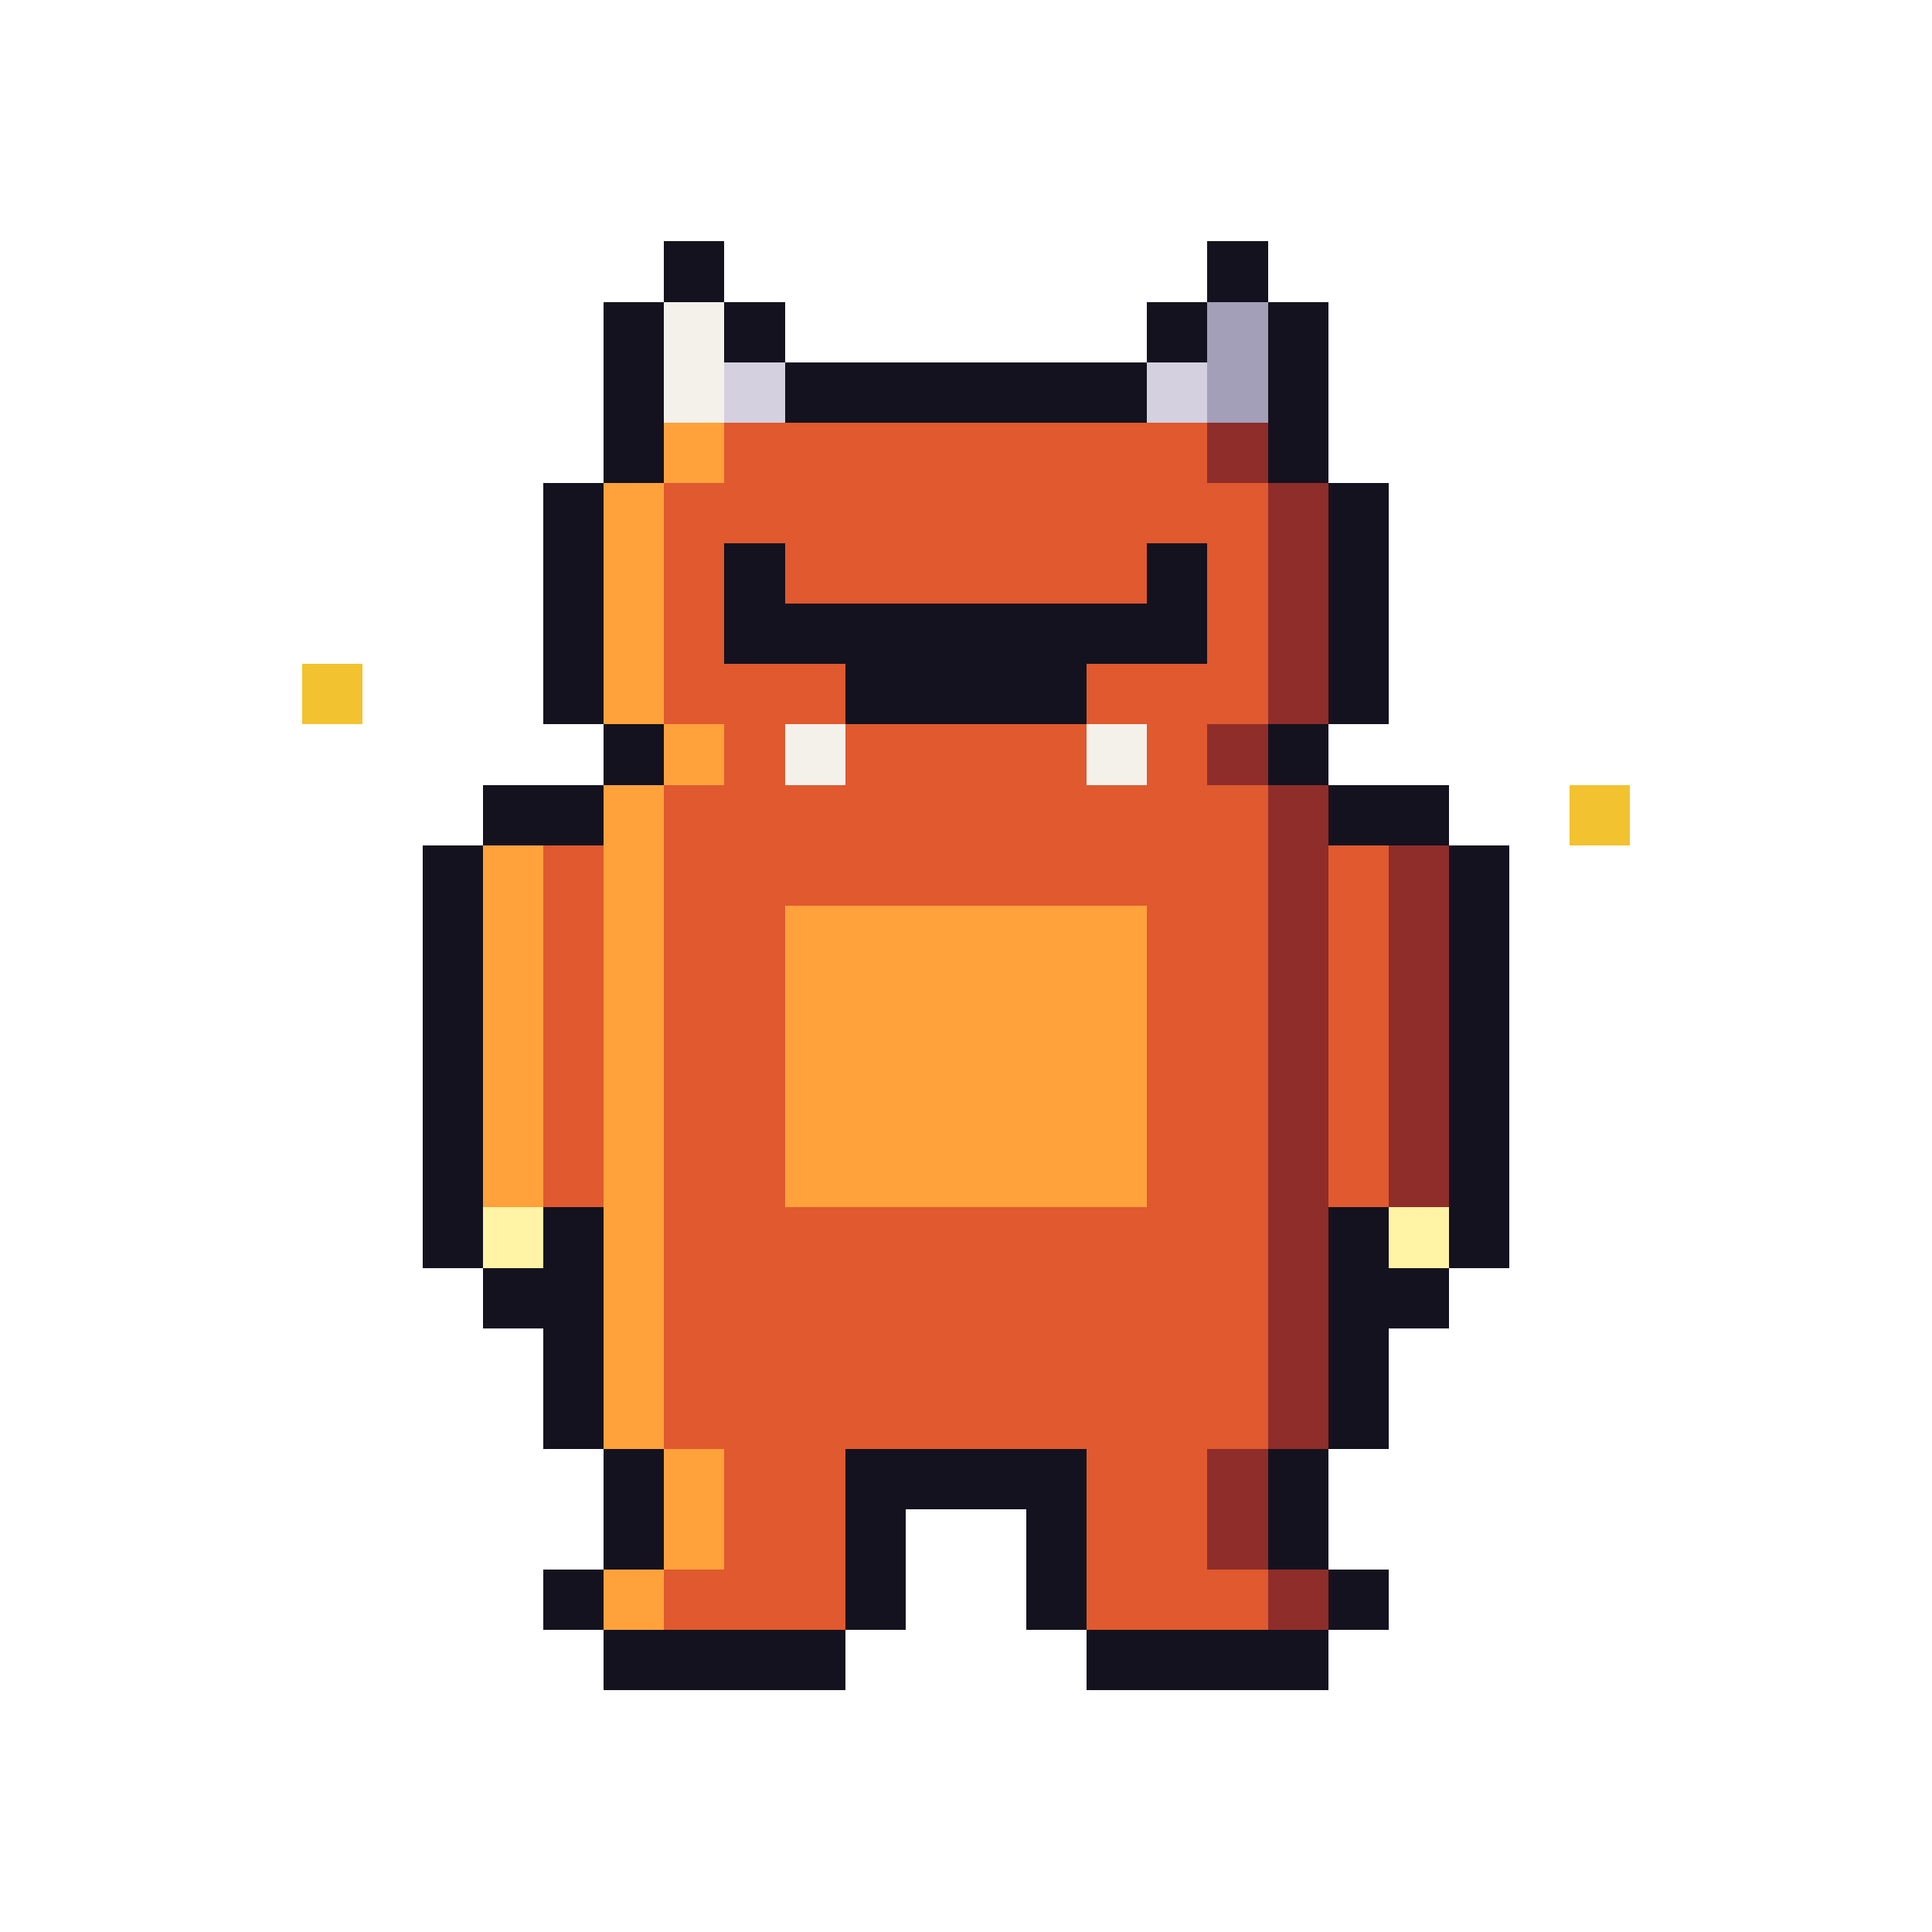
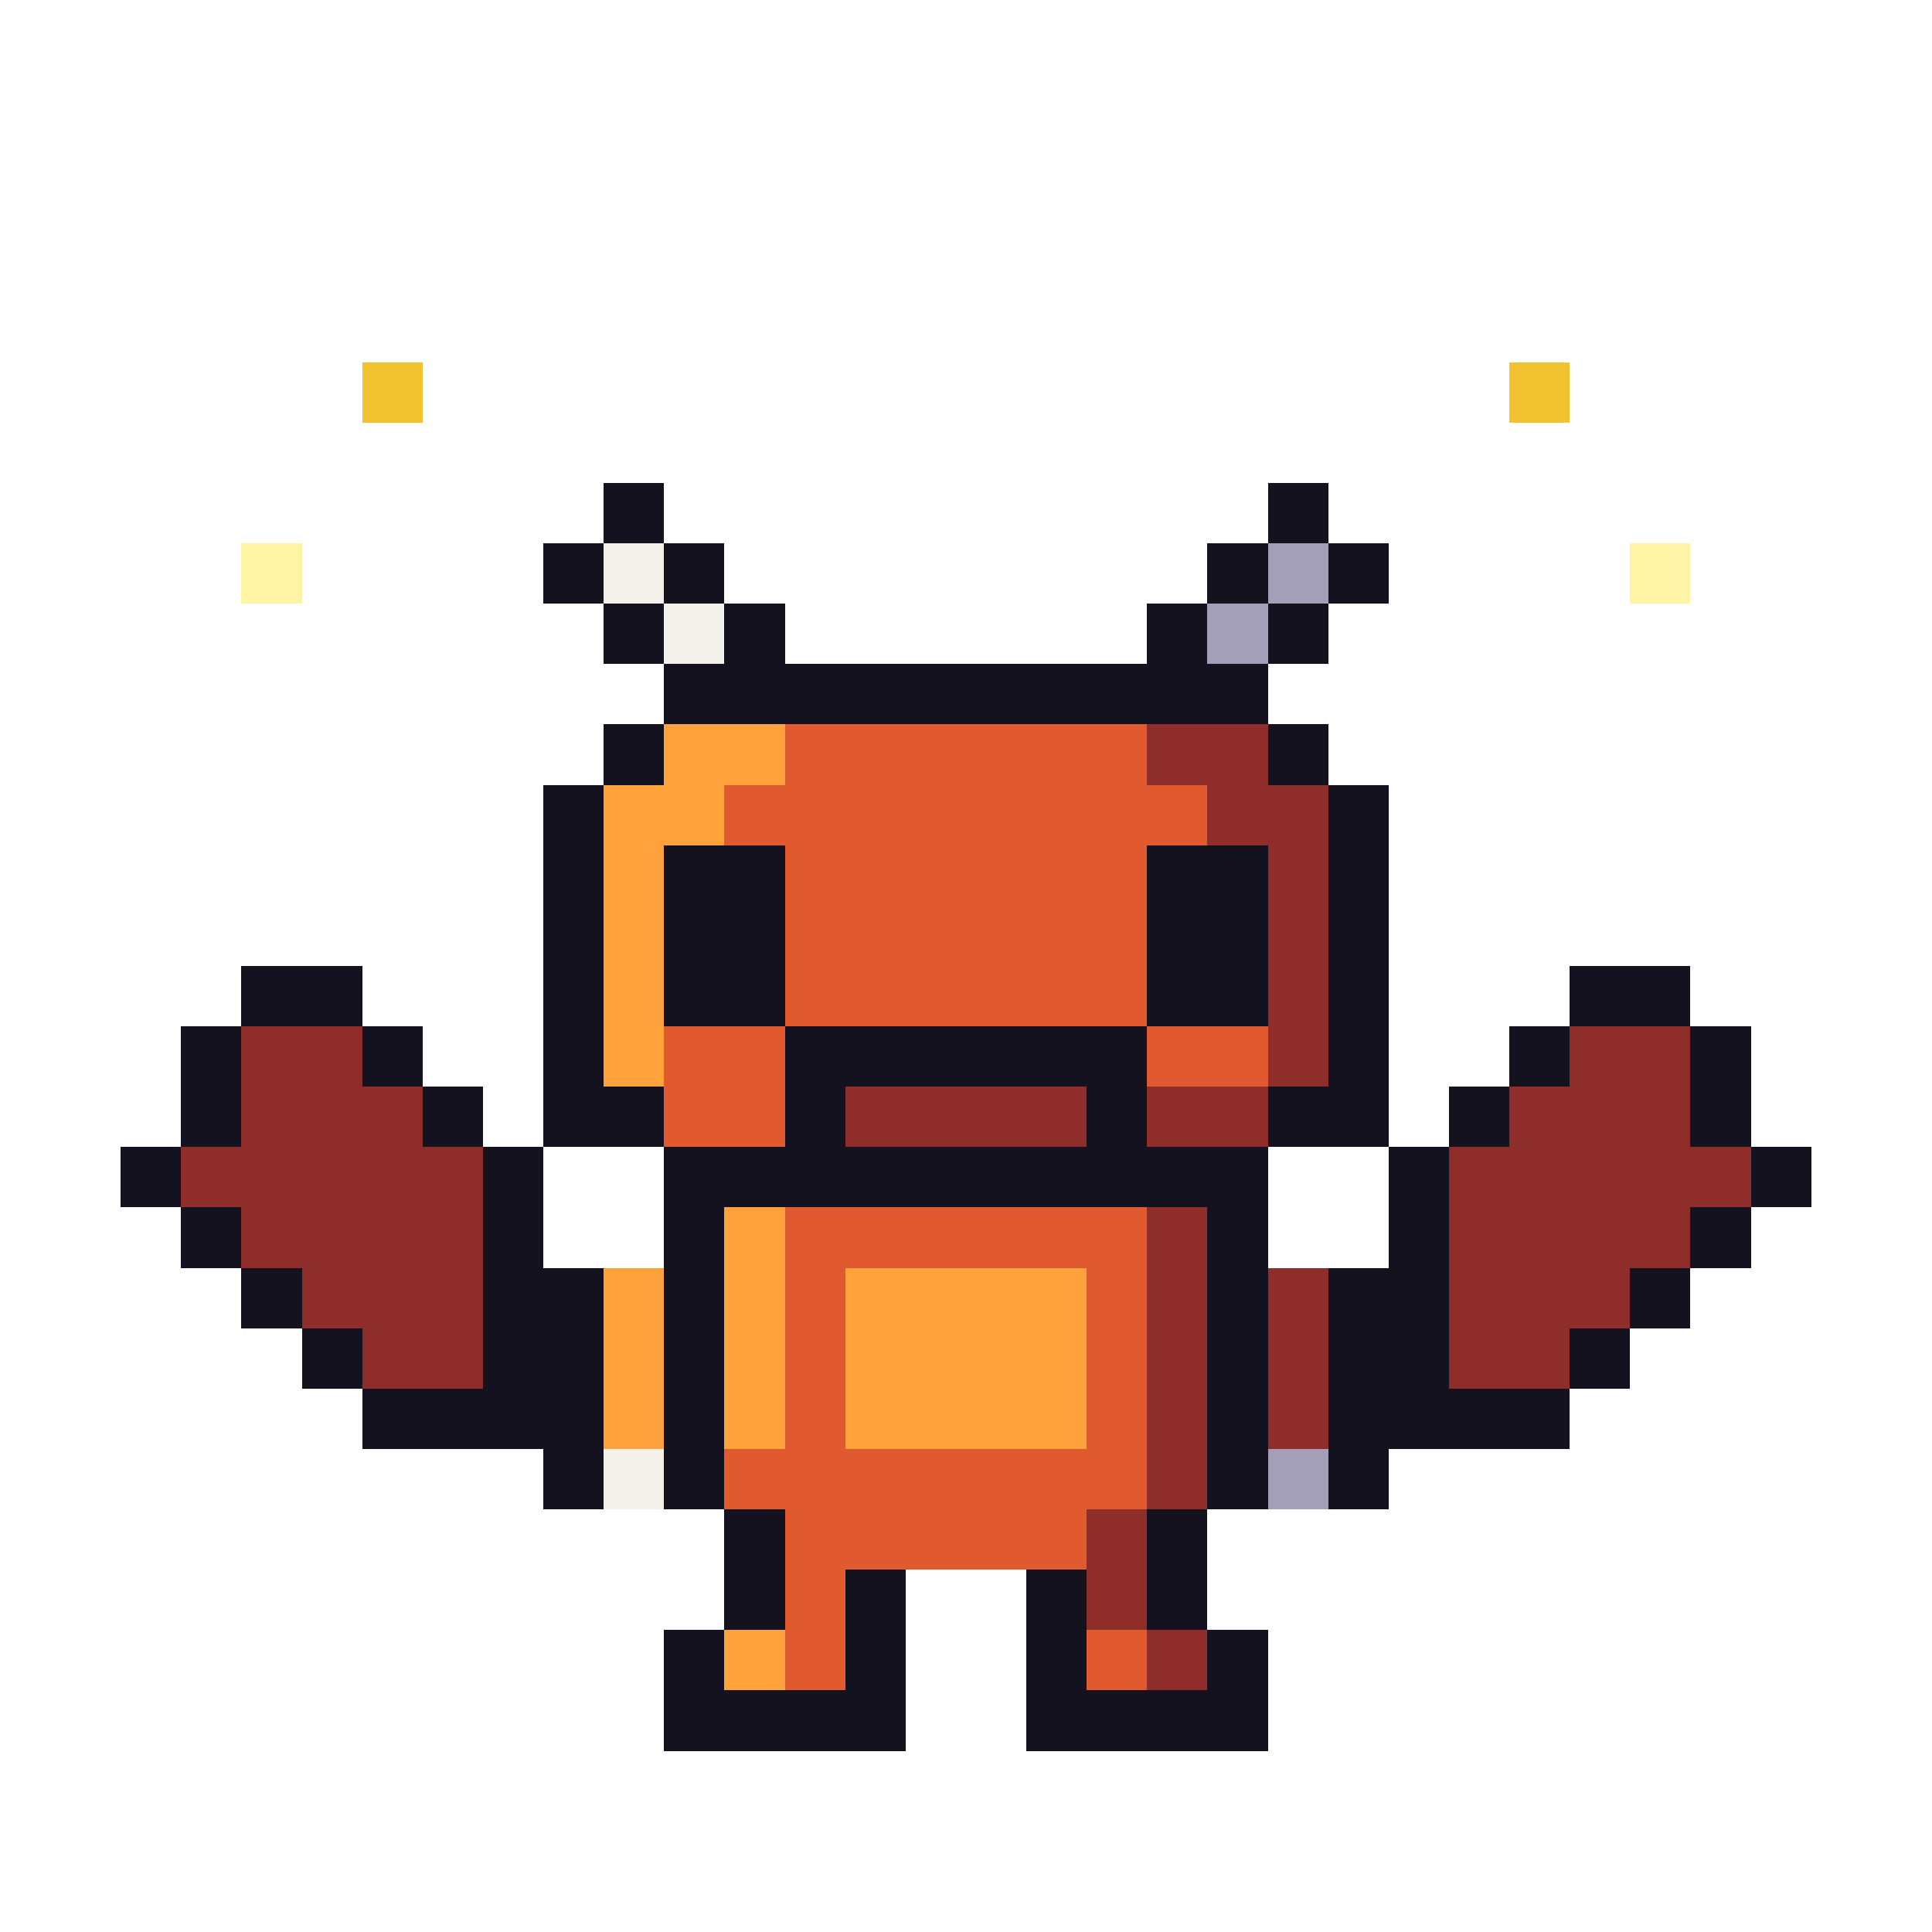
<svg xmlns="http://www.w3.org/2000/svg" width="32" height="32" viewBox="0 0 32 32" shape-rendering="crispEdges">
-   <rect x="11" y="4" width="1" height="1" fill="#14121f" />
-   <rect x="20" y="4" width="1" height="1" fill="#14121f" />
-   <rect x="10" y="5" width="1" height="3" fill="#14121f" />
-   <rect x="21" y="5" width="1" height="3" fill="#14121f" />
-   <rect x="12" y="5" width="1" height="1" fill="#14121f" />
-   <rect x="19" y="5" width="1" height="1" fill="#14121f" />
-   <rect x="13" y="6" width="6" height="1" fill="#14121f" />
-   <rect x="11" y="5" width="1" height="2" fill="#f4f1ea" />
-   <rect x="12" y="6" width="1" height="1" fill="#d4d0e0" />
-   <rect x="19" y="6" width="1" height="1" fill="#d4d0e0" />
-   <rect x="20" y="5" width="1" height="2" fill="#a39fb8" />
-   <rect x="11" y="7" width="1" height="1" fill="#ffa23c" />
-   <rect x="12" y="7" width="8" height="1" fill="#e0592f" />
-   <rect x="20" y="7" width="1" height="1" fill="#8f2d2a" />
-   <rect x="9" y="8" width="1" height="4" fill="#14121f" />
-   <rect x="22" y="8" width="1" height="4" fill="#14121f" />
-   <rect x="10" y="8" width="1" height="4" fill="#ffa23c" />
-   <rect x="21" y="8" width="1" height="4" fill="#8f2d2a" />
-   <rect x="11" y="8" width="1" height="4" fill="#e0592f" />
-   <rect x="12" y="8" width="9" height="1" fill="#e0592f" />
-   <rect x="14" y="9" width="4" height="1" fill="#e0592f" />
-   <rect x="14" y="10" width="4" height="1" fill="#14121f" />
-   <rect x="20" y="9" width="1" height="2" fill="#e0592f" />
-   <rect x="12" y="9" width="1" height="2" fill="#14121f" />
-   <rect x="13" y="9" width="1" height="1" fill="#e0592f" />
-   <rect x="13" y="10" width="1" height="1" fill="#14121f" />
-   <rect x="18" y="9" width="1" height="1" fill="#e0592f" />
-   <rect x="18" y="10" width="1" height="1" fill="#14121f" />
-   <rect x="19" y="9" width="1" height="2" fill="#14121f" />
-   <rect x="12" y="11" width="2" height="1" fill="#e0592f" />
-   <rect x="14" y="11" width="4" height="1" fill="#14121f" />
-   <rect x="18" y="11" width="3" height="1" fill="#e0592f" />
+   <rect x="4" y="9" width="1" height="1" fill="#fff3a6" />
+   <rect x="27" y="9" width="1" height="1" fill="#fff3a6" />
+   <rect x="6" y="6" width="1" height="1" fill="#f2c230" />
+   <rect x="25" y="6" width="1" height="1" fill="#f2c230" />
+   <rect x="4" y="16" width="2" height="1" fill="#14121f" />
+   <rect x="3" y="17" width="1" height="1" fill="#14121f" />
+   <rect x="4" y="17" width="2" height="1" fill="#8f2d2a" />
+   <rect x="6" y="17" width="1" height="1" fill="#14121f" />
+   <rect x="3" y="18" width="1" height="1" fill="#14121f" />
+   <rect x="4" y="18" width="3" height="1" fill="#8f2d2a" />
+   <rect x="7" y="18" width="1" height="1" fill="#14121f" />
+   <rect x="2" y="19" width="1" height="1" fill="#14121f" />
+   <rect x="3" y="19" width="5" height="1" fill="#8f2d2a" />
+   <rect x="8" y="19" width="1" height="1" fill="#14121f" />
+   <rect x="3" y="20" width="1" height="1" fill="#14121f" />
+   <rect x="4" y="20" width="4" height="1" fill="#8f2d2a" />
+   <rect x="8" y="20" width="1" height="1" fill="#14121f" />
+   <rect x="4" y="21" width="1" height="1" fill="#14121f" />
+   <rect x="5" y="21" width="3" height="1" fill="#8f2d2a" />
+   <rect x="8" y="21" width="1" height="1" fill="#14121f" />
+   <rect x="5" y="22" width="1" height="1" fill="#14121f" />
+   <rect x="6" y="22" width="2" height="1" fill="#8f2d2a" />
+   <rect x="8" y="22" width="1" height="1" fill="#14121f" />
+   <rect x="6" y="23" width="3" height="1" fill="#14121f" />
+   <rect x="26" y="16" width="2" height="1" fill="#14121f" />
+   <rect x="25" y="17" width="1" height="1" fill="#14121f" />
+   <rect x="26" y="17" width="2" height="1" fill="#8f2d2a" />
+   <rect x="28" y="17" width="1" height="1" fill="#14121f" />
+   <rect x="24" y="18" width="1" height="1" fill="#14121f" />
+   <rect x="25" y="18" width="3" height="1" fill="#8f2d2a" />
+   <rect x="28" y="18" width="1" height="1" fill="#14121f" />
+   <rect x="23" y="19" width="1" height="1" fill="#14121f" />
+   <rect x="24" y="19" width="5" height="1" fill="#8f2d2a" />
+   <rect x="29" y="19" width="1" height="1" fill="#14121f" />
+   <rect x="23" y="20" width="1" height="1" fill="#14121f" />
+   <rect x="24" y="20" width="4" height="1" fill="#8f2d2a" />
+   <rect x="28" y="20" width="1" height="1" fill="#14121f" />
+   <rect x="23" y="21" width="1" height="1" fill="#14121f" />
+   <rect x="24" y="21" width="3" height="1" fill="#8f2d2a" />
+   <rect x="27" y="21" width="1" height="1" fill="#14121f" />
+   <rect x="23" y="22" width="1" height="1" fill="#14121f" />
+   <rect x="24" y="22" width="2" height="1" fill="#8f2d2a" />
+   <rect x="26" y="22" width="1" height="1" fill="#14121f" />
+   <rect x="23" y="23" width="3" height="1" fill="#14121f" />
+   <rect x="10" y="8" width="1" height="1" fill="#14121f" />
+   <rect x="21" y="8" width="1" height="1" fill="#14121f" />
+   <rect x="9" y="9" width="1" height="1" fill="#14121f" />
+   <rect x="10" y="9" width="1" height="1" fill="#f4f1ea" />
+   <rect x="11" y="9" width="1" height="1" fill="#14121f" />
+   <rect x="20" y="9" width="1" height="1" fill="#14121f" />
+   <rect x="21" y="9" width="1" height="1" fill="#a39fb8" />
+   <rect x="22" y="9" width="1" height="1" fill="#14121f" />
+   <rect x="10" y="10" width="1" height="1" fill="#14121f" />
+   <rect x="11" y="10" width="1" height="1" fill="#f4f1ea" />
+   <rect x="12" y="10" width="1" height="1" fill="#14121f" />
+   <rect x="19" y="10" width="1" height="1" fill="#14121f" />
+   <rect x="20" y="10" width="1" height="1" fill="#a39fb8" />
+   <rect x="21" y="10" width="1" height="1" fill="#14121f" />
+   <rect x="11" y="11" width="10" height="1" fill="#14121f" />
  <rect x="10" y="12" width="1" height="1" fill="#14121f" />
+   <rect x="11" y="12" width="2" height="1" fill="#ffa23c" />
+   <rect x="13" y="12" width="6" height="1" fill="#e0592f" />
+   <rect x="19" y="12" width="2" height="1" fill="#8f2d2a" />
  <rect x="21" y="12" width="1" height="1" fill="#14121f" />
-   <rect x="11" y="12" width="1" height="1" fill="#ffa23c" />
-   <rect x="12" y="12" width="1" height="1" fill="#e0592f" />
-   <rect x="13" y="12" width="1" height="1" fill="#f4f1ea" />
-   <rect x="14" y="12" width="4" height="1" fill="#e0592f" />
-   <rect x="18" y="12" width="1" height="1" fill="#f4f1ea" />
-   <rect x="19" y="12" width="1" height="1" fill="#e0592f" />
-   <rect x="20" y="12" width="1" height="1" fill="#8f2d2a" />
-   <rect x="8" y="13" width="2" height="1" fill="#14121f" />
-   <rect x="22" y="13" width="2" height="1" fill="#14121f" />
-   <rect x="7" y="14" width="1" height="7" fill="#14121f" />
-   <rect x="24" y="14" width="1" height="7" fill="#14121f" />
-   <rect x="8" y="14" width="1" height="6" fill="#ffa23c" />
-   <rect x="9" y="14" width="1" height="6" fill="#e0592f" />
-   <rect x="22" y="14" width="1" height="6" fill="#e0592f" />
-   <rect x="23" y="14" width="1" height="6" fill="#8f2d2a" />
-   <rect x="10" y="13" width="1" height="11" fill="#ffa23c" />
-   <rect x="21" y="13" width="1" height="11" fill="#8f2d2a" />
-   <rect x="11" y="13" width="10" height="2" fill="#e0592f" />
-   <rect x="11" y="15" width="2" height="5" fill="#e0592f" />
-   <rect x="13" y="15" width="6" height="5" fill="#ffa23c" />
-   <rect x="19" y="15" width="2" height="5" fill="#e0592f" />
-   <rect x="11" y="20" width="10" height="4" fill="#e0592f" />
-   <rect x="8" y="20" width="1" height="1" fill="#fff3a6" />
-   <rect x="23" y="20" width="1" height="1" fill="#fff3a6" />
-   <rect x="9" y="20" width="1" height="4" fill="#14121f" />
-   <rect x="22" y="20" width="1" height="4" fill="#14121f" />
-   <rect x="8" y="21" width="1" height="1" fill="#14121f" />
-   <rect x="23" y="21" width="1" height="1" fill="#14121f" />
-   <rect x="10" y="24" width="1" height="2" fill="#14121f" />
-   <rect x="11" y="24" width="1" height="2" fill="#ffa23c" />
-   <rect x="12" y="24" width="2" height="2" fill="#e0592f" />
-   <rect x="14" y="24" width="4" height="1" fill="#14121f" />
-   <rect x="14" y="25" width="1" height="1" fill="#14121f" />
-   <rect x="17" y="25" width="1" height="1" fill="#14121f" />
-   <rect x="18" y="24" width="2" height="2" fill="#e0592f" />
-   <rect x="20" y="24" width="1" height="2" fill="#8f2d2a" />
-   <rect x="21" y="24" width="1" height="2" fill="#14121f" />
-   <rect x="9" y="26" width="1" height="1" fill="#14121f" />
-   <rect x="10" y="26" width="1" height="1" fill="#ffa23c" />
-   <rect x="11" y="26" width="3" height="1" fill="#e0592f" />
+   <rect x="9" y="13" width="1" height="6" fill="#14121f" />
+   <rect x="10" y="13" width="2" height="1" fill="#ffa23c" />
+   <rect x="12" y="13" width="8" height="1" fill="#e0592f" />
+   <rect x="20" y="13" width="2" height="1" fill="#8f2d2a" />
+   <rect x="22" y="13" width="1" height="6" fill="#14121f" />
+   <rect x="10" y="14" width="1" height="4" fill="#ffa23c" />
+   <rect x="11" y="14" width="2" height="3" fill="#14121f" />
+   <rect x="13" y="14" width="6" height="1" fill="#e0592f" />
+   <rect x="19" y="14" width="2" height="3" fill="#14121f" />
+   <rect x="21" y="14" width="1" height="4" fill="#8f2d2a" />
+   <rect x="13" y="15" width="6" height="2" fill="#e0592f" />
+   <rect x="11" y="17" width="2" height="1" fill="#e0592f" />
+   <rect x="13" y="17" width="6" height="1" fill="#14121f" />
+   <rect x="19" y="17" width="2" height="1" fill="#e0592f" />
+   <rect x="10" y="18" width="1" height="1" fill="#14121f" />
+   <rect x="11" y="18" width="2" height="1" fill="#e0592f" />
+   <rect x="13" y="18" width="1" height="1" fill="#14121f" />
+   <rect x="14" y="18" width="4" height="1" fill="#8f2d2a" />
+   <rect x="18" y="18" width="1" height="1" fill="#14121f" />
+   <rect x="19" y="18" width="2" height="1" fill="#8f2d2a" />
+   <rect x="21" y="18" width="1" height="1" fill="#14121f" />
+   <rect x="11" y="19" width="10" height="1" fill="#14121f" />
+   <rect x="11" y="20" width="1" height="1" fill="#14121f" />
+   <rect x="12" y="20" width="1" height="1" fill="#ffa23c" />
+   <rect x="13" y="20" width="6" height="1" fill="#e0592f" />
+   <rect x="19" y="20" width="1" height="1" fill="#8f2d2a" />
+   <rect x="20" y="20" width="1" height="1" fill="#14121f" />
+   <rect x="9" y="21" width="1" height="3" fill="#14121f" />
+   <rect x="10" y="21" width="1" height="3" fill="#ffa23c" />
+   <rect x="11" y="21" width="1" height="3" fill="#14121f" />
+   <rect x="12" y="21" width="1" height="3" fill="#ffa23c" />
+   <rect x="13" y="21" width="1" height="3" fill="#e0592f" />
+   <rect x="14" y="21" width="4" height="3" fill="#ffa23c" />
+   <rect x="18" y="21" width="1" height="3" fill="#e0592f" />
+   <rect x="19" y="21" width="1" height="3" fill="#8f2d2a" />
+   <rect x="20" y="21" width="1" height="3" fill="#14121f" />
+   <rect x="21" y="21" width="1" height="3" fill="#8f2d2a" />
+   <rect x="22" y="21" width="1" height="3" fill="#14121f" />
+   <rect x="9" y="24" width="1" height="1" fill="#14121f" />
+   <rect x="10" y="24" width="1" height="1" fill="#f4f1ea" />
+   <rect x="11" y="24" width="1" height="1" fill="#14121f" />
+   <rect x="12" y="24" width="7" height="1" fill="#e0592f" />
+   <rect x="19" y="24" width="1" height="1" fill="#8f2d2a" />
+   <rect x="20" y="24" width="1" height="1" fill="#14121f" />
+   <rect x="21" y="24" width="1" height="1" fill="#a39fb8" />
+   <rect x="22" y="24" width="1" height="1" fill="#14121f" />
+   <rect x="12" y="25" width="1" height="1" fill="#14121f" />
+   <rect x="13" y="25" width="5" height="1" fill="#e0592f" />
+   <rect x="18" y="25" width="1" height="1" fill="#8f2d2a" />
+   <rect x="19" y="25" width="1" height="1" fill="#14121f" />
+   <rect x="12" y="26" width="1" height="1" fill="#14121f" />
+   <rect x="13" y="26" width="1" height="1" fill="#e0592f" />
  <rect x="14" y="26" width="1" height="1" fill="#14121f" />
  <rect x="17" y="26" width="1" height="1" fill="#14121f" />
-   <rect x="18" y="26" width="3" height="1" fill="#e0592f" />
-   <rect x="21" y="26" width="1" height="1" fill="#8f2d2a" />
-   <rect x="22" y="26" width="1" height="1" fill="#14121f" />
-   <rect x="10" y="27" width="4" height="1" fill="#14121f" />
-   <rect x="18" y="27" width="4" height="1" fill="#14121f" />
-   <rect x="26" y="13" width="1" height="1" fill="#f2c230" />
-   <rect x="5" y="11" width="1" height="1" fill="#f2c230" />
+   <rect x="18" y="26" width="1" height="1" fill="#8f2d2a" />
+   <rect x="19" y="26" width="1" height="1" fill="#14121f" />
+   <rect x="11" y="27" width="1" height="1" fill="#14121f" />
+   <rect x="12" y="27" width="1" height="1" fill="#ffa23c" />
+   <rect x="13" y="27" width="1" height="1" fill="#e0592f" />
+   <rect x="14" y="27" width="1" height="1" fill="#14121f" />
+   <rect x="17" y="27" width="1" height="1" fill="#14121f" />
+   <rect x="18" y="27" width="1" height="1" fill="#e0592f" />
+   <rect x="19" y="27" width="1" height="1" fill="#8f2d2a" />
+   <rect x="20" y="27" width="1" height="1" fill="#14121f" />
+   <rect x="11" y="28" width="4" height="1" fill="#14121f" />
+   <rect x="17" y="28" width="4" height="1" fill="#14121f" />
</svg>
